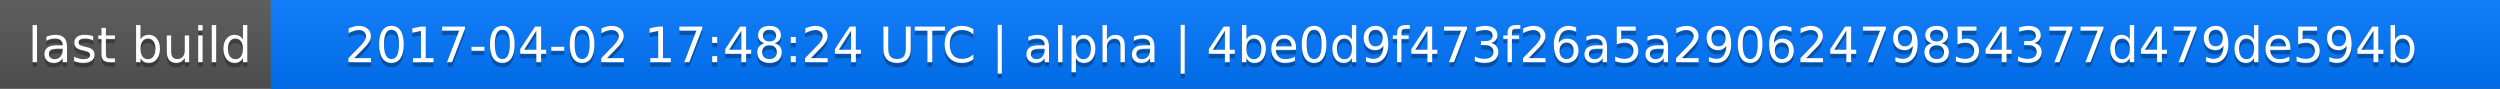
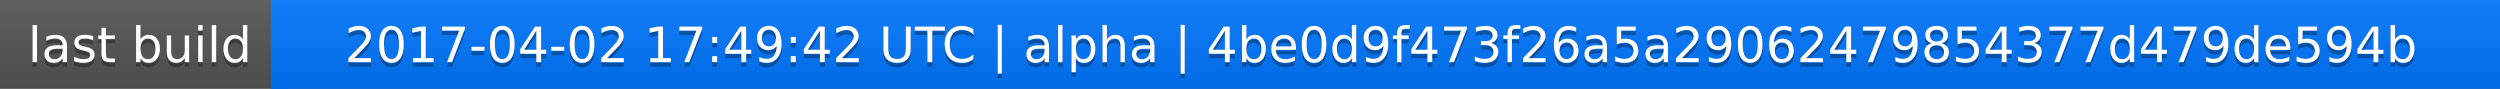
<svg xmlns="http://www.w3.org/2000/svg" width="563" height="20">
  <linearGradient id="a" x2="0" y2="100%">
    <stop offset="0" stop-color="#bbb" stop-opacity=".1" />
    <stop offset="1" stop-opacity=".1" />
  </linearGradient>
  <rect rx="0" width="563" height="20" fill="#555" />
  <rect rx="0" x="61" width="502" height="20" fill="#07f" />
  <path fill="#07f" d="M61 0h4v20h-4z" />
  <rect rx="0" width="563" height="20" fill="url(#a)" />
  <g fill="#fff" text-anchor="middle" font-family="DejaVu Sans,Verdana,Geneva,sans-serif" font-size="11">
    <text x="31.5" y="15" fill="#010101" fill-opacity=".3">last build</text>
    <text x="31.5" y="14">last build</text>
-     <text x="311" y="15" fill="#010101" fill-opacity=".3">2017-04-02 17:48:24 UTC | alpha | 4be0d9f473f26a5a29062479854377d479de594b</text>
-     <text x="311" y="14">2017-04-02 17:48:24 UTC | alpha | 4be0d9f473f26a5a29062479854377d479de594b</text>
+     <text x="311" y="15" fill="#010101" fill-opacity=".3">2017-04-02 17:49:42 UTC | alpha | 4be0d9f473f26a5a29062479854377d479de594b</text>
+     <text x="311" y="14">2017-04-02 17:49:42 UTC | alpha | 4be0d9f473f26a5a29062479854377d479de594b</text>
  </g>
</svg>
